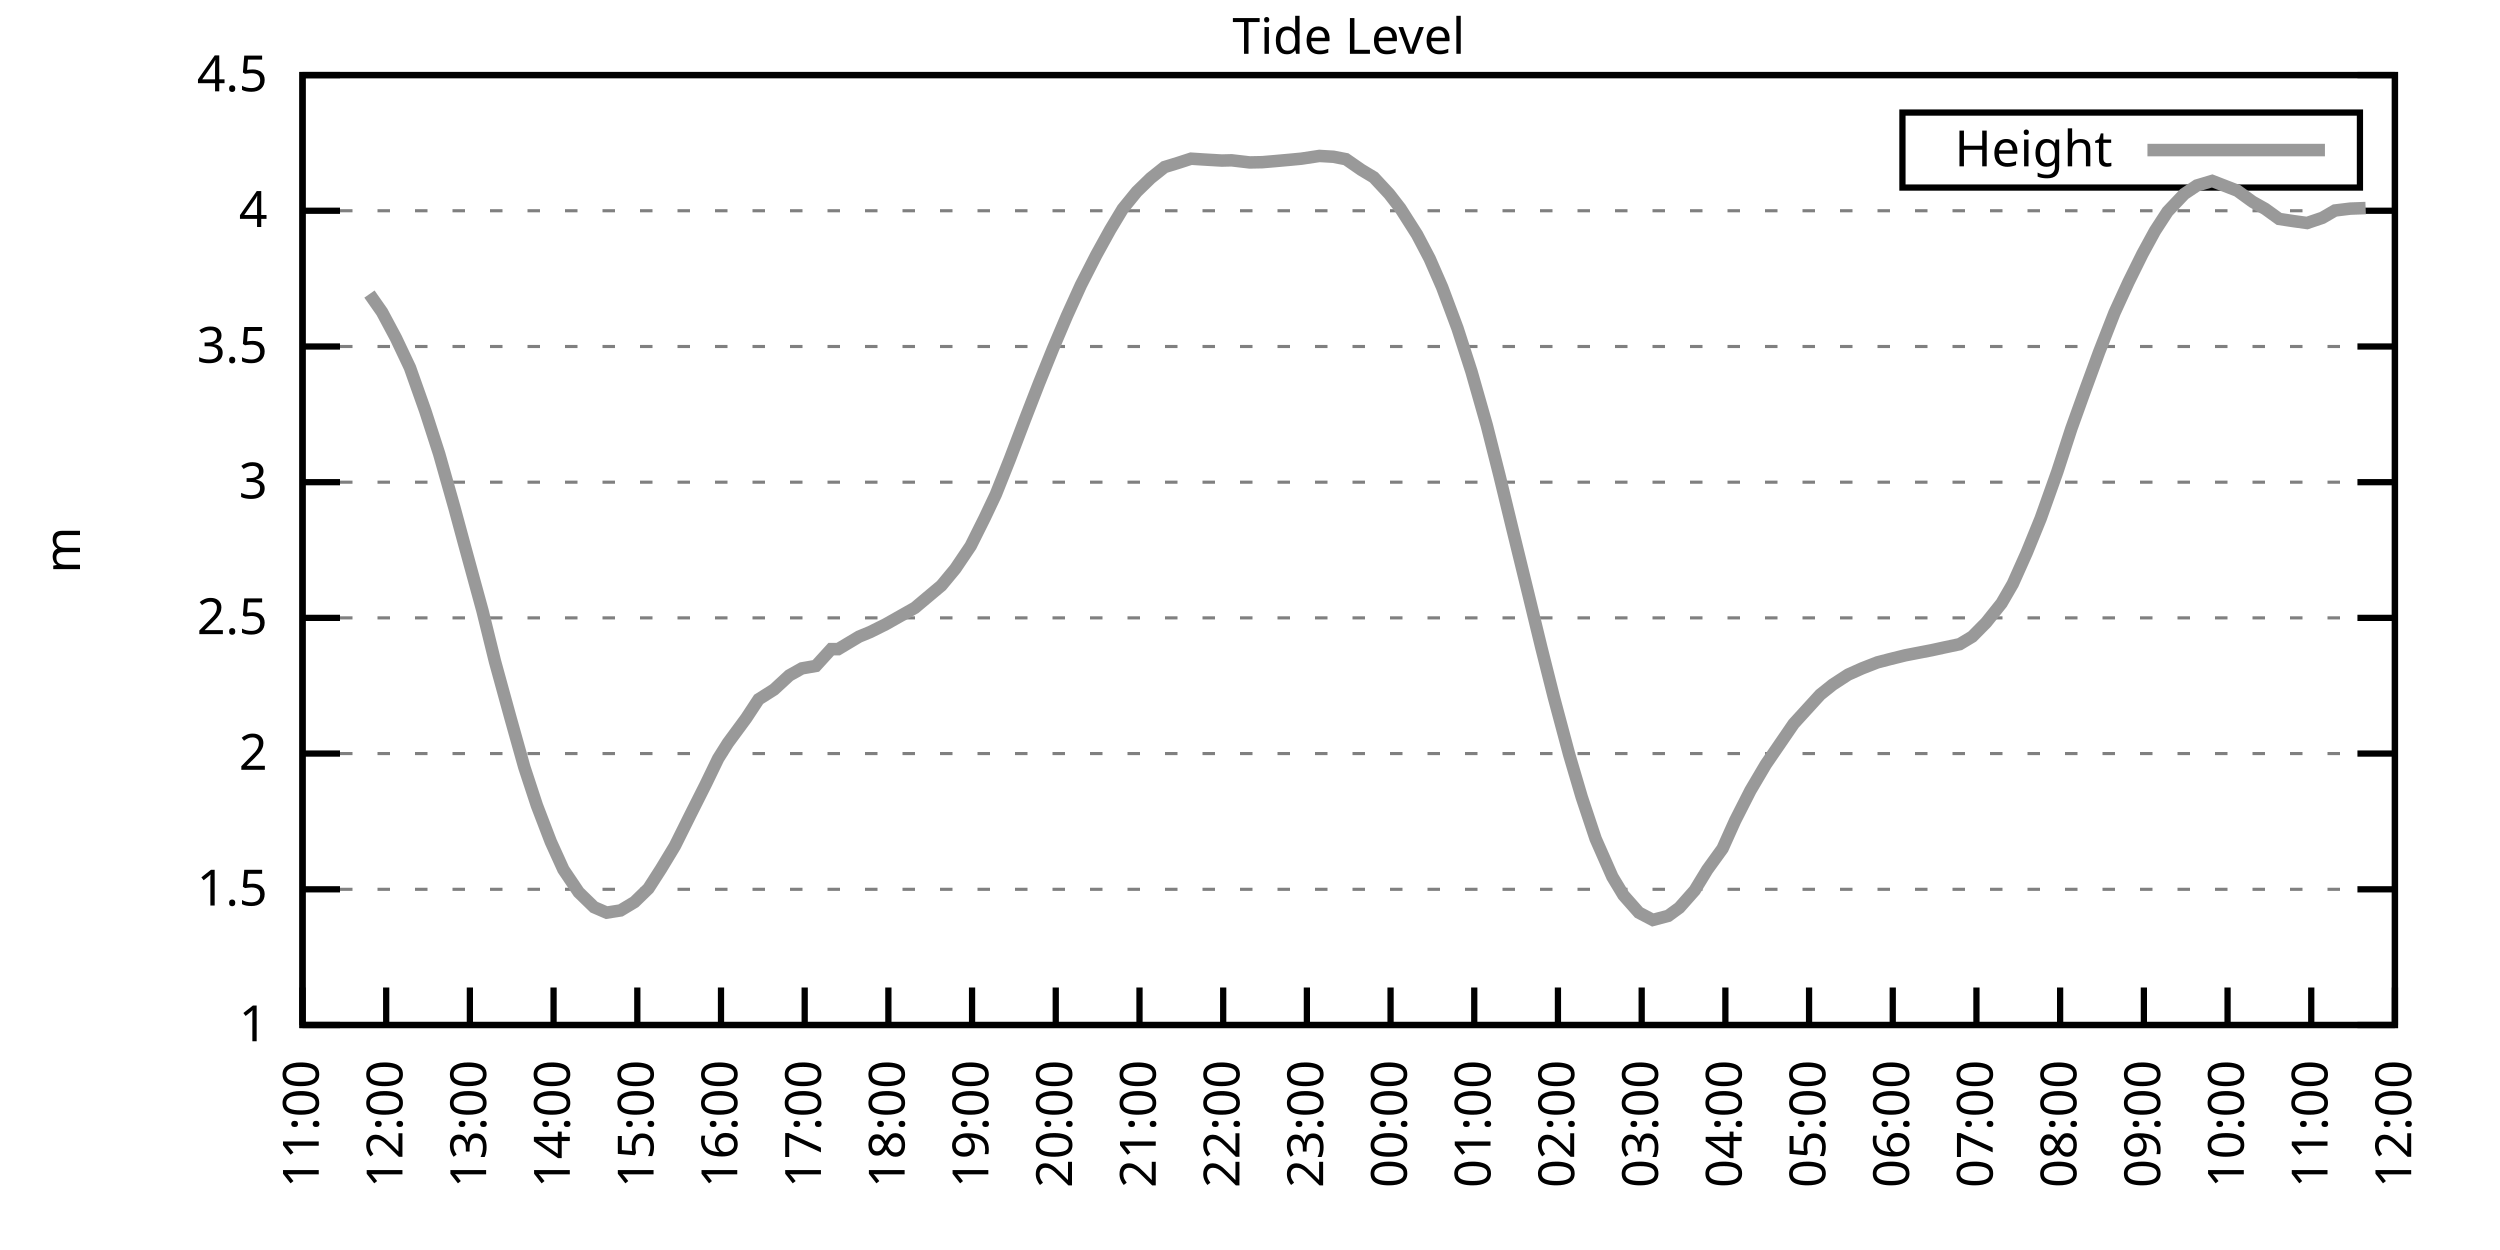
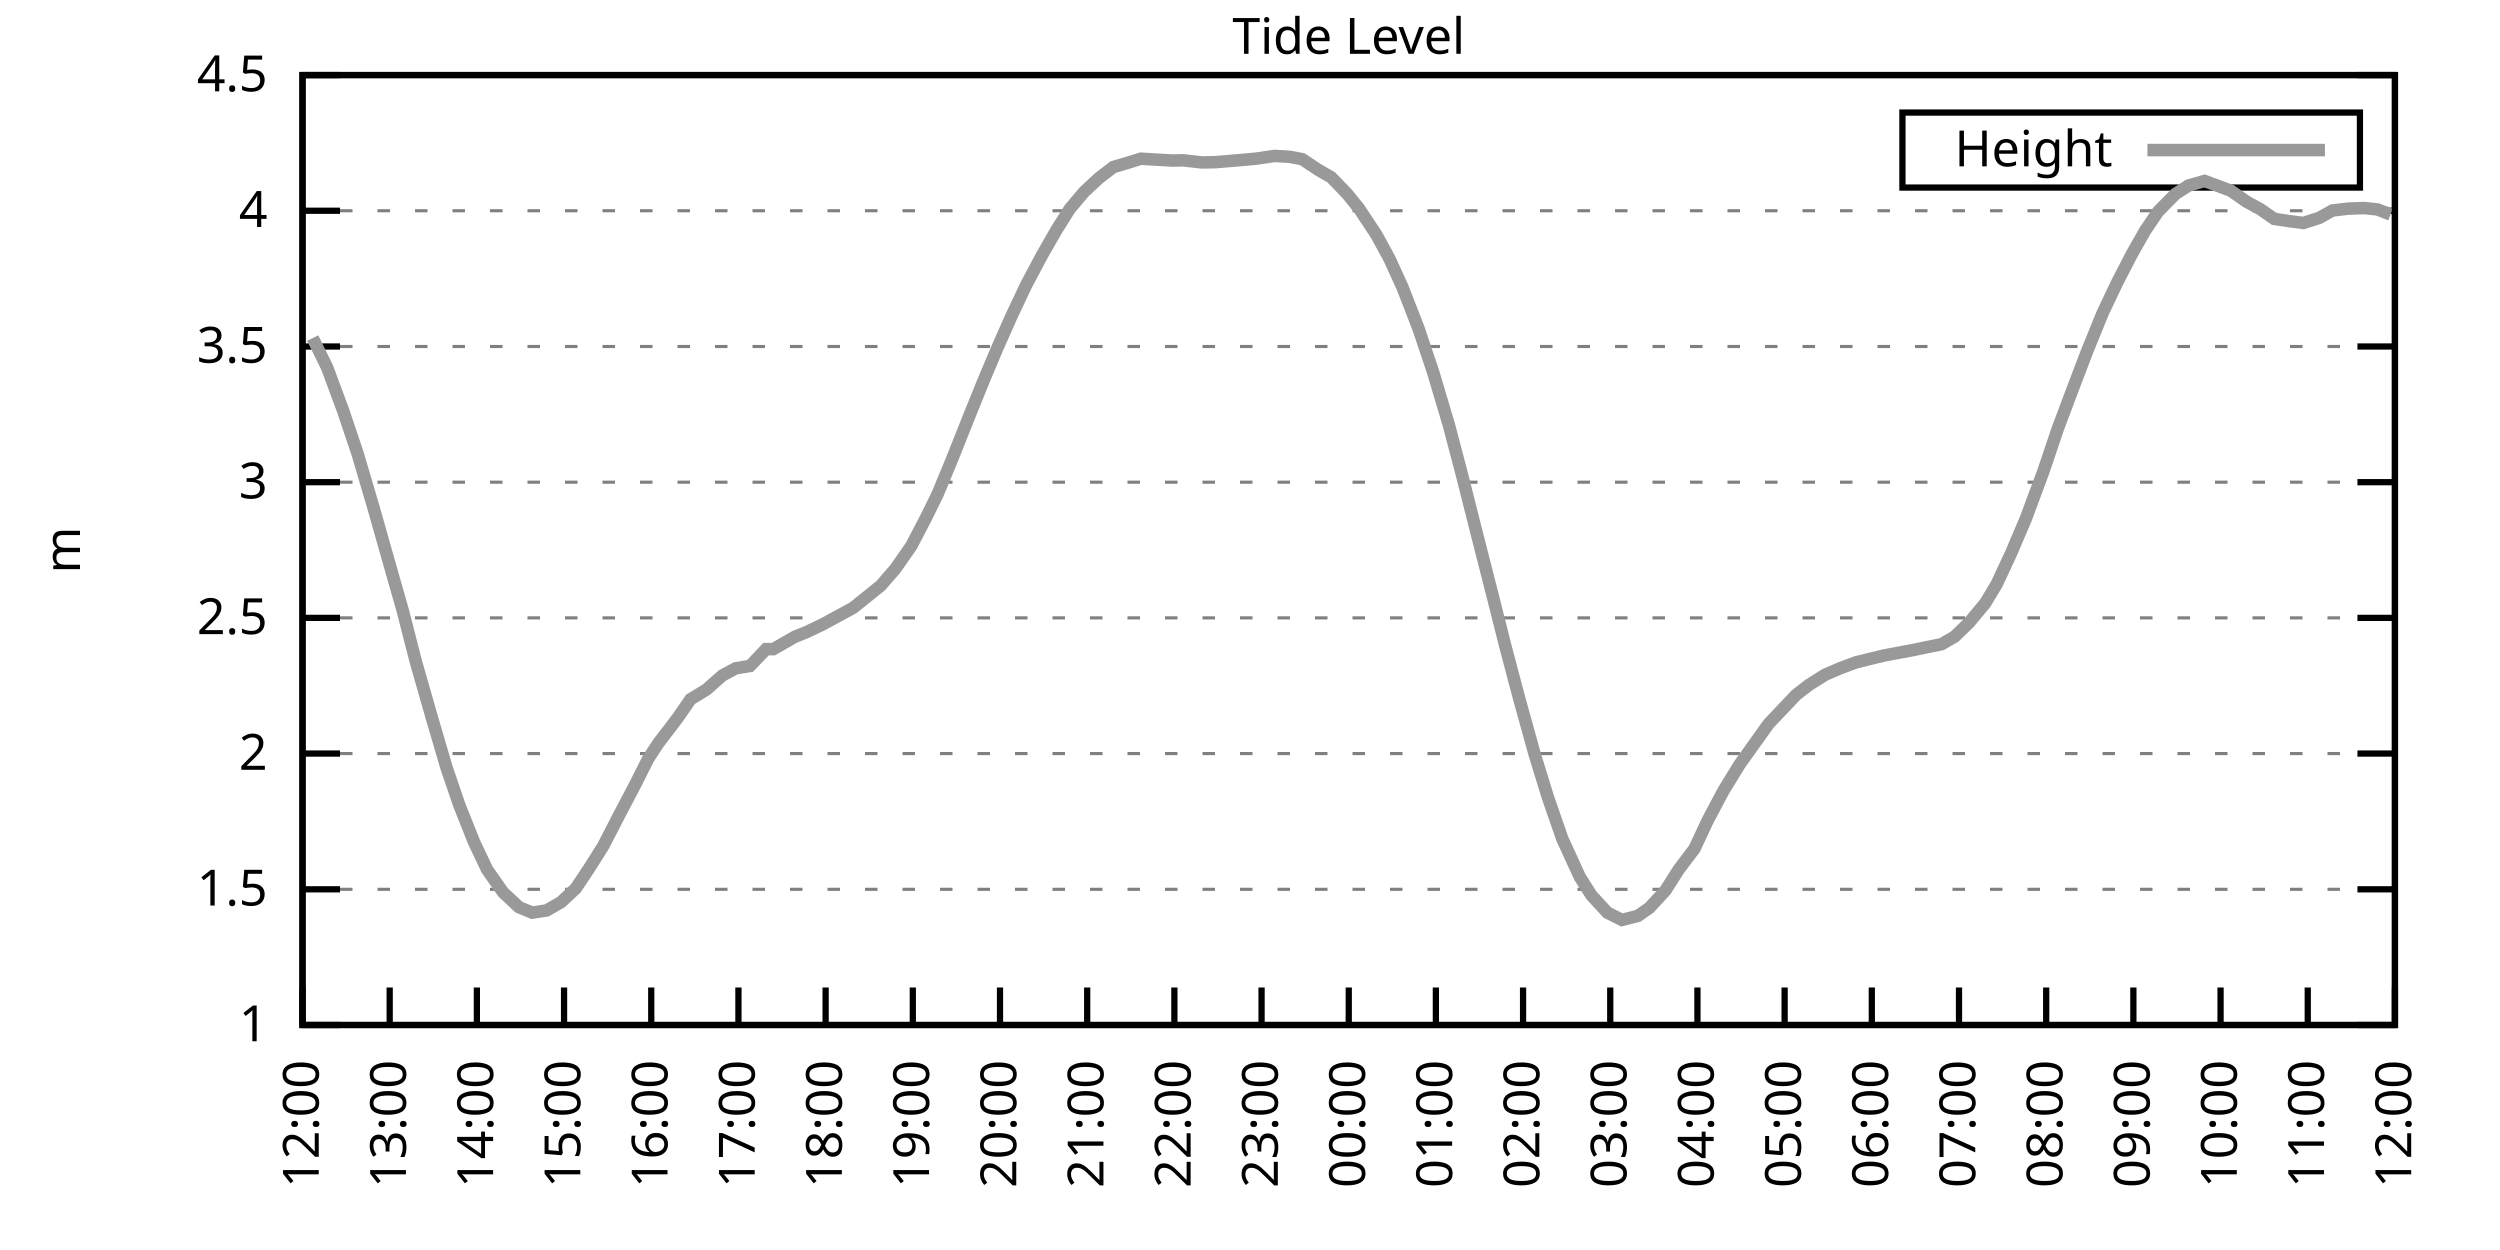
<svg xmlns="http://www.w3.org/2000/svg" xmlns:xlink="http://www.w3.org/1999/xlink" width="400" height="200" viewBox="0 0 400 200">
  <g id="gnuplot_canvas">
    <rect x="0" y="0" width="400" height="200" fill="none" />
    <defs>
      <circle id="gpDot" r="0.5" stroke-width="0.5" stroke="currentColor" />
      <path id="gpPt0" stroke-width="0.333" stroke="currentColor" d="M-1,0 h2 M0,-1 v2" />
      <path id="gpPt1" stroke-width="0.333" stroke="currentColor" d="M-1,-1 L1,1 M1,-1 L-1,1" />
      <path id="gpPt2" stroke-width="0.333" stroke="currentColor" d="M-1,0 L1,0 M0,-1 L0,1 M-1,-1 L1,1 M-1,1 L1,-1" />
      <rect id="gpPt3" stroke-width="0.333" stroke="currentColor" x="-1" y="-1" width="2" height="2" />
      <rect id="gpPt4" stroke-width="0.333" stroke="currentColor" fill="currentColor" x="-1" y="-1" width="2" height="2" />
      <circle id="gpPt5" stroke-width="0.333" stroke="currentColor" cx="0" cy="0" r="1" />
      <use xlink:href="#gpPt5" id="gpPt6" fill="currentColor" stroke="none" />
      <path id="gpPt7" stroke-width="0.333" stroke="currentColor" d="M0,-1.33 L-1.33,0.67 L1.33,0.67 z" />
      <use xlink:href="#gpPt7" id="gpPt8" fill="currentColor" stroke="none" />
      <use xlink:href="#gpPt7" id="gpPt9" stroke="currentColor" transform="rotate(180)" />
      <use xlink:href="#gpPt9" id="gpPt10" fill="currentColor" stroke="none" />
      <use xlink:href="#gpPt3" id="gpPt11" stroke="currentColor" transform="rotate(45)" />
      <use xlink:href="#gpPt11" id="gpPt12" fill="currentColor" stroke="none" />
      <path id="gpPt13" stroke-width="0.333" stroke="currentColor" d="M0,1.330 L1.265,0.411 L0.782,-1.067 L-0.782,-1.076 L-1.265,0.411 z" />
      <use xlink:href="#gpPt13" id="gpPt14" fill="currentColor" stroke="none" />
      <filter id="textbox" filterUnits="objectBoundingBox" x="0" y="0" height="1" width="1">
        <feFlood flood-color="white" flood-opacity="1" result="bgnd" />
        <feComposite in="SourceGraphic" in2="bgnd" operator="atop" />
      </filter>
      <filter id="greybox" filterUnits="objectBoundingBox" x="0" y="0" height="1" width="1">
        <feFlood flood-color="lightgrey" flood-opacity="1" result="grey" />
        <feComposite in="SourceGraphic" in2="grey" operator="atop" />
      </filter>
    </defs>
    <g fill="none" color="white" stroke="currentColor" stroke-width="1.00" stroke-linecap="butt" stroke-linejoin="miter">
</g>
    <g fill="none" color="black" stroke="currentColor" stroke-width="1.00" stroke-linecap="butt" stroke-linejoin="miter">
      <g stroke="none" shape-rendering="crispEdges">
        <polygon fill="rgb(255, 255, 255)" points="48.40,164.00 383.18,164.00 383.18,12.02 48.40,12.02 " />
      </g>
    </g>
    <g fill="none" color="black" stroke="currentColor" stroke-width="1.00" stroke-linecap="butt" stroke-linejoin="miter">
</g>
    <g fill="none" color="black" stroke="black" stroke-width="0.50" stroke-linecap="butt" stroke-linejoin="miter">
</g>
    <g fill="none" color="gray" stroke="currentColor" stroke-width="0.50" stroke-linecap="butt" stroke-linejoin="miter">
      <path stroke="gray" stroke-dasharray="2,4" class="gridline" d="M48.40,164.00 L383.19,164.00  " />
    </g>
    <g fill="none" color="gray" stroke="gray" stroke-width="1.00" stroke-linecap="butt" stroke-linejoin="miter">
</g>
    <g fill="none" color="black" stroke="currentColor" stroke-width="1.00" stroke-linecap="butt" stroke-linejoin="miter">
      <path stroke="black" d="M48.40,164.00 L54.40,164.00 M383.19,164.00 L377.19,164.00  " />
      <g transform="translate(42.80,166.60)" stroke="none" fill="black" font-family="Sans" font-size="8.00" text-anchor="end">
        <text>
          <tspan font-family="Sans"> 1</tspan>
        </text>
      </g>
    </g>
    <g fill="none" color="black" stroke="currentColor" stroke-width="1.00" stroke-linecap="butt" stroke-linejoin="miter">
</g>
    <g fill="none" color="black" stroke="black" stroke-width="0.50" stroke-linecap="butt" stroke-linejoin="miter">
</g>
    <g fill="none" color="gray" stroke="currentColor" stroke-width="0.50" stroke-linecap="butt" stroke-linejoin="miter">
      <path stroke="gray" stroke-dasharray="2,4" class="gridline" d="M48.40,142.29 L383.19,142.29  " />
    </g>
    <g fill="none" color="gray" stroke="gray" stroke-width="1.00" stroke-linecap="butt" stroke-linejoin="miter">
</g>
    <g fill="none" color="black" stroke="currentColor" stroke-width="1.00" stroke-linecap="butt" stroke-linejoin="miter">
      <path stroke="black" d="M48.40,142.29 L54.40,142.29 M383.19,142.29 L377.19,142.29  " />
      <g transform="translate(42.80,144.89)" stroke="none" fill="black" font-family="Sans" font-size="8.00" text-anchor="end">
        <text>
          <tspan font-family="Sans"> 1.5</tspan>
        </text>
      </g>
    </g>
    <g fill="none" color="black" stroke="currentColor" stroke-width="1.00" stroke-linecap="butt" stroke-linejoin="miter">
</g>
    <g fill="none" color="black" stroke="black" stroke-width="0.50" stroke-linecap="butt" stroke-linejoin="miter">
</g>
    <g fill="none" color="gray" stroke="currentColor" stroke-width="0.50" stroke-linecap="butt" stroke-linejoin="miter">
      <path stroke="gray" stroke-dasharray="2,4" class="gridline" d="M48.40,120.57 L383.19,120.57  " />
    </g>
    <g fill="none" color="gray" stroke="gray" stroke-width="1.00" stroke-linecap="butt" stroke-linejoin="miter">
</g>
    <g fill="none" color="black" stroke="currentColor" stroke-width="1.00" stroke-linecap="butt" stroke-linejoin="miter">
      <path stroke="black" d="M48.40,120.57 L54.40,120.57 M383.19,120.57 L377.19,120.57  " />
      <g transform="translate(42.80,123.17)" stroke="none" fill="black" font-family="Sans" font-size="8.00" text-anchor="end">
        <text>
          <tspan font-family="Sans"> 2</tspan>
        </text>
      </g>
    </g>
    <g fill="none" color="black" stroke="currentColor" stroke-width="1.00" stroke-linecap="butt" stroke-linejoin="miter">
</g>
    <g fill="none" color="black" stroke="black" stroke-width="0.50" stroke-linecap="butt" stroke-linejoin="miter">
</g>
    <g fill="none" color="gray" stroke="currentColor" stroke-width="0.50" stroke-linecap="butt" stroke-linejoin="miter">
      <path stroke="gray" stroke-dasharray="2,4" class="gridline" d="M48.40,98.86 L383.19,98.86  " />
    </g>
    <g fill="none" color="gray" stroke="gray" stroke-width="1.00" stroke-linecap="butt" stroke-linejoin="miter">
</g>
    <g fill="none" color="black" stroke="currentColor" stroke-width="1.00" stroke-linecap="butt" stroke-linejoin="miter">
      <path stroke="black" d="M48.40,98.86 L54.40,98.86 M383.19,98.86 L377.19,98.86  " />
      <g transform="translate(42.80,101.46)" stroke="none" fill="black" font-family="Sans" font-size="8.00" text-anchor="end">
        <text>
          <tspan font-family="Sans"> 2.5</tspan>
        </text>
      </g>
    </g>
    <g fill="none" color="black" stroke="currentColor" stroke-width="1.00" stroke-linecap="butt" stroke-linejoin="miter">
</g>
    <g fill="none" color="black" stroke="black" stroke-width="0.50" stroke-linecap="butt" stroke-linejoin="miter">
</g>
    <g fill="none" color="gray" stroke="currentColor" stroke-width="0.50" stroke-linecap="butt" stroke-linejoin="miter">
      <path stroke="gray" stroke-dasharray="2,4" class="gridline" d="M48.40,77.15 L383.19,77.15  " />
    </g>
    <g fill="none" color="gray" stroke="gray" stroke-width="1.00" stroke-linecap="butt" stroke-linejoin="miter">
</g>
    <g fill="none" color="black" stroke="currentColor" stroke-width="1.00" stroke-linecap="butt" stroke-linejoin="miter">
      <path stroke="black" d="M48.40,77.15 L54.40,77.15 M383.19,77.15 L377.19,77.15  " />
      <g transform="translate(42.80,79.75)" stroke="none" fill="black" font-family="Sans" font-size="8.00" text-anchor="end">
        <text>
          <tspan font-family="Sans"> 3</tspan>
        </text>
      </g>
    </g>
    <g fill="none" color="black" stroke="currentColor" stroke-width="1.00" stroke-linecap="butt" stroke-linejoin="miter">
</g>
    <g fill="none" color="black" stroke="black" stroke-width="0.50" stroke-linecap="butt" stroke-linejoin="miter">
</g>
    <g fill="none" color="gray" stroke="currentColor" stroke-width="0.50" stroke-linecap="butt" stroke-linejoin="miter">
      <path stroke="gray" stroke-dasharray="2,4" class="gridline" d="M48.40,55.44 L383.19,55.44  " />
    </g>
    <g fill="none" color="gray" stroke="gray" stroke-width="1.00" stroke-linecap="butt" stroke-linejoin="miter">
</g>
    <g fill="none" color="black" stroke="currentColor" stroke-width="1.00" stroke-linecap="butt" stroke-linejoin="miter">
      <path stroke="black" d="M48.40,55.44 L54.40,55.44 M383.19,55.44 L377.19,55.44  " />
      <g transform="translate(42.80,58.04)" stroke="none" fill="black" font-family="Sans" font-size="8.00" text-anchor="end">
        <text>
          <tspan font-family="Sans"> 3.5</tspan>
        </text>
      </g>
    </g>
    <g fill="none" color="black" stroke="currentColor" stroke-width="1.00" stroke-linecap="butt" stroke-linejoin="miter">
</g>
    <g fill="none" color="black" stroke="black" stroke-width="0.50" stroke-linecap="butt" stroke-linejoin="miter">
</g>
    <g fill="none" color="gray" stroke="currentColor" stroke-width="0.50" stroke-linecap="butt" stroke-linejoin="miter">
      <path stroke="gray" stroke-dasharray="2,4" class="gridline" d="M48.40,33.72 L383.19,33.72  " />
    </g>
    <g fill="none" color="gray" stroke="gray" stroke-width="1.00" stroke-linecap="butt" stroke-linejoin="miter">
</g>
    <g fill="none" color="black" stroke="currentColor" stroke-width="1.00" stroke-linecap="butt" stroke-linejoin="miter">
      <path stroke="black" d="M48.40,33.72 L54.40,33.72 M383.19,33.72 L377.19,33.72  " />
      <g transform="translate(42.80,36.32)" stroke="none" fill="black" font-family="Sans" font-size="8.00" text-anchor="end">
        <text>
          <tspan font-family="Sans"> 4</tspan>
        </text>
      </g>
    </g>
    <g fill="none" color="black" stroke="currentColor" stroke-width="1.00" stroke-linecap="butt" stroke-linejoin="miter">
</g>
    <g fill="none" color="black" stroke="black" stroke-width="0.50" stroke-linecap="butt" stroke-linejoin="miter">
</g>
    <g fill="none" color="gray" stroke="currentColor" stroke-width="0.50" stroke-linecap="butt" stroke-linejoin="miter">
      <path stroke="gray" stroke-dasharray="2,4" class="gridline" d="M48.40,12.01 L383.19,12.01  " />
    </g>
    <g fill="none" color="gray" stroke="gray" stroke-width="1.00" stroke-linecap="butt" stroke-linejoin="miter">
</g>
    <g fill="none" color="black" stroke="currentColor" stroke-width="1.00" stroke-linecap="butt" stroke-linejoin="miter">
      <path stroke="black" d="M48.40,12.01 L54.40,12.01 M383.19,12.01 L377.19,12.01  " />
      <g transform="translate(42.80,14.61)" stroke="none" fill="black" font-family="Sans" font-size="8.00" text-anchor="end">
        <text>
          <tspan font-family="Sans"> 4.5</tspan>
        </text>
      </g>
    </g>
    <g fill="none" color="black" stroke="currentColor" stroke-width="1.00" stroke-linecap="butt" stroke-linejoin="miter">
      <path stroke="black" d="M48.40,164.00 L48.40,158.00  " />
      <g transform="translate(51.00,169.60) rotate(270.00)" stroke="none" fill="black" font-family="Sans" font-size="8.00" text-anchor="end">
        <text>
-           <tspan font-family="Sans">11:00</tspan>
-         </text>
-       </g>
-     </g>
-     <g fill="none" color="black" stroke="currentColor" stroke-width="1.00" stroke-linecap="butt" stroke-linejoin="miter">
-       <path stroke="black" d="M61.79,164.00 L61.79,158.00  " />
-       <g transform="translate(64.39,169.60) rotate(270.00)" stroke="none" fill="black" font-family="Sans" font-size="8.00" text-anchor="end">
-         <text>
          <tspan font-family="Sans">12:00</tspan>
        </text>
      </g>
    </g>
    <g fill="none" color="black" stroke="currentColor" stroke-width="1.00" stroke-linecap="butt" stroke-linejoin="miter">
-       <path stroke="black" d="M75.18,164.00 L75.18,158.00  " />
-       <g transform="translate(77.78,169.60) rotate(270.00)" stroke="none" fill="black" font-family="Sans" font-size="8.00" text-anchor="end">
+       <path stroke="black" d="M62.35,164.00 L62.35,158.00  " />
+       <g transform="translate(64.95,169.60) rotate(270.00)" stroke="none" fill="black" font-family="Sans" font-size="8.00" text-anchor="end">
        <text>
          <tspan font-family="Sans">13:00</tspan>
        </text>
      </g>
    </g>
    <g fill="none" color="black" stroke="currentColor" stroke-width="1.00" stroke-linecap="butt" stroke-linejoin="miter">
-       <path stroke="black" d="M88.57,164.00 L88.57,158.00  " />
-       <g transform="translate(91.17,169.60) rotate(270.00)" stroke="none" fill="black" font-family="Sans" font-size="8.00" text-anchor="end">
+       <path stroke="black" d="M76.30,164.00 L76.30,158.00  " />
+       <g transform="translate(78.90,169.60) rotate(270.00)" stroke="none" fill="black" font-family="Sans" font-size="8.00" text-anchor="end">
        <text>
          <tspan font-family="Sans">14:00</tspan>
        </text>
      </g>
    </g>
    <g fill="none" color="black" stroke="currentColor" stroke-width="1.00" stroke-linecap="butt" stroke-linejoin="miter">
-       <path stroke="black" d="M101.97,164.00 L101.97,158.00  " />
-       <g transform="translate(104.57,169.60) rotate(270.00)" stroke="none" fill="black" font-family="Sans" font-size="8.00" text-anchor="end">
+       <path stroke="black" d="M90.25,164.00 L90.25,158.00  " />
+       <g transform="translate(92.85,169.60) rotate(270.00)" stroke="none" fill="black" font-family="Sans" font-size="8.00" text-anchor="end">
        <text>
          <tspan font-family="Sans">15:00</tspan>
        </text>
      </g>
    </g>
    <g fill="none" color="black" stroke="currentColor" stroke-width="1.00" stroke-linecap="butt" stroke-linejoin="miter">
-       <path stroke="black" d="M115.36,164.00 L115.36,158.00  " />
-       <g transform="translate(117.96,169.60) rotate(270.00)" stroke="none" fill="black" font-family="Sans" font-size="8.00" text-anchor="end">
+       <path stroke="black" d="M104.20,164.00 L104.20,158.00  " />
+       <g transform="translate(106.80,169.60) rotate(270.00)" stroke="none" fill="black" font-family="Sans" font-size="8.00" text-anchor="end">
        <text>
          <tspan font-family="Sans">16:00</tspan>
        </text>
      </g>
    </g>
    <g fill="none" color="black" stroke="currentColor" stroke-width="1.00" stroke-linecap="butt" stroke-linejoin="miter">
-       <path stroke="black" d="M128.75,164.00 L128.75,158.00  " />
-       <g transform="translate(131.35,169.60) rotate(270.00)" stroke="none" fill="black" font-family="Sans" font-size="8.00" text-anchor="end">
+       <path stroke="black" d="M118.15,164.00 L118.15,158.00  " />
+       <g transform="translate(120.75,169.60) rotate(270.00)" stroke="none" fill="black" font-family="Sans" font-size="8.00" text-anchor="end">
        <text>
          <tspan font-family="Sans">17:00</tspan>
        </text>
      </g>
    </g>
    <g fill="none" color="black" stroke="currentColor" stroke-width="1.00" stroke-linecap="butt" stroke-linejoin="miter">
-       <path stroke="black" d="M142.14,164.00 L142.14,158.00  " />
-       <g transform="translate(144.74,169.60) rotate(270.00)" stroke="none" fill="black" font-family="Sans" font-size="8.00" text-anchor="end">
+       <path stroke="black" d="M132.10,164.00 L132.10,158.00  " />
+       <g transform="translate(134.70,169.60) rotate(270.00)" stroke="none" fill="black" font-family="Sans" font-size="8.00" text-anchor="end">
        <text>
          <tspan font-family="Sans">18:00</tspan>
        </text>
      </g>
    </g>
    <g fill="none" color="black" stroke="currentColor" stroke-width="1.00" stroke-linecap="butt" stroke-linejoin="miter">
-       <path stroke="black" d="M155.53,164.00 L155.53,158.00  " />
-       <g transform="translate(158.13,169.60) rotate(270.00)" stroke="none" fill="black" font-family="Sans" font-size="8.00" text-anchor="end">
+       <path stroke="black" d="M146.05,164.00 L146.05,158.00  " />
+       <g transform="translate(148.65,169.60) rotate(270.00)" stroke="none" fill="black" font-family="Sans" font-size="8.00" text-anchor="end">
        <text>
          <tspan font-family="Sans">19:00</tspan>
        </text>
      </g>
    </g>
    <g fill="none" color="black" stroke="currentColor" stroke-width="1.00" stroke-linecap="butt" stroke-linejoin="miter">
-       <path stroke="black" d="M168.92,164.00 L168.92,158.00  " />
-       <g transform="translate(171.52,169.60) rotate(270.00)" stroke="none" fill="black" font-family="Sans" font-size="8.00" text-anchor="end">
+       <path stroke="black" d="M160.00,164.00 L160.00,158.00  " />
+       <g transform="translate(162.60,169.60) rotate(270.00)" stroke="none" fill="black" font-family="Sans" font-size="8.00" text-anchor="end">
        <text>
          <tspan font-family="Sans">20:00</tspan>
        </text>
      </g>
    </g>
    <g fill="none" color="black" stroke="currentColor" stroke-width="1.00" stroke-linecap="butt" stroke-linejoin="miter">
-       <path stroke="black" d="M182.32,164.00 L182.32,158.00  " />
-       <g transform="translate(184.92,169.60) rotate(270.00)" stroke="none" fill="black" font-family="Sans" font-size="8.00" text-anchor="end">
+       <path stroke="black" d="M173.95,164.00 L173.95,158.00  " />
+       <g transform="translate(176.55,169.60) rotate(270.00)" stroke="none" fill="black" font-family="Sans" font-size="8.00" text-anchor="end">
        <text>
          <tspan font-family="Sans">21:00</tspan>
        </text>
      </g>
    </g>
    <g fill="none" color="black" stroke="currentColor" stroke-width="1.00" stroke-linecap="butt" stroke-linejoin="miter">
-       <path stroke="black" d="M195.71,164.00 L195.71,158.00  " />
-       <g transform="translate(198.31,169.60) rotate(270.00)" stroke="none" fill="black" font-family="Sans" font-size="8.00" text-anchor="end">
+       <path stroke="black" d="M187.90,164.00 L187.90,158.00  " />
+       <g transform="translate(190.50,169.60) rotate(270.00)" stroke="none" fill="black" font-family="Sans" font-size="8.00" text-anchor="end">
        <text>
          <tspan font-family="Sans">22:00</tspan>
        </text>
      </g>
    </g>
    <g fill="none" color="black" stroke="currentColor" stroke-width="1.00" stroke-linecap="butt" stroke-linejoin="miter">
-       <path stroke="black" d="M209.10,164.00 L209.10,158.00  " />
-       <g transform="translate(211.70,169.60) rotate(270.00)" stroke="none" fill="black" font-family="Sans" font-size="8.00" text-anchor="end">
+       <path stroke="black" d="M201.85,164.00 L201.85,158.00  " />
+       <g transform="translate(204.45,169.60) rotate(270.00)" stroke="none" fill="black" font-family="Sans" font-size="8.00" text-anchor="end">
        <text>
          <tspan font-family="Sans">23:00</tspan>
        </text>
      </g>
    </g>
    <g fill="none" color="black" stroke="currentColor" stroke-width="1.00" stroke-linecap="butt" stroke-linejoin="miter">
-       <path stroke="black" d="M222.49,164.00 L222.49,158.00  " />
-       <g transform="translate(225.09,169.60) rotate(270.00)" stroke="none" fill="black" font-family="Sans" font-size="8.00" text-anchor="end">
+       <path stroke="black" d="M215.80,164.00 L215.80,158.00  " />
+       <g transform="translate(218.40,169.60) rotate(270.00)" stroke="none" fill="black" font-family="Sans" font-size="8.00" text-anchor="end">
        <text>
          <tspan font-family="Sans">00:00</tspan>
        </text>
      </g>
    </g>
    <g fill="none" color="black" stroke="currentColor" stroke-width="1.00" stroke-linecap="butt" stroke-linejoin="miter">
-       <path stroke="black" d="M235.88,164.00 L235.88,158.00  " />
-       <g transform="translate(238.48,169.60) rotate(270.00)" stroke="none" fill="black" font-family="Sans" font-size="8.00" text-anchor="end">
+       <path stroke="black" d="M229.74,164.00 L229.74,158.00  " />
+       <g transform="translate(232.34,169.60) rotate(270.00)" stroke="none" fill="black" font-family="Sans" font-size="8.00" text-anchor="end">
        <text>
          <tspan font-family="Sans">01:00</tspan>
        </text>
      </g>
    </g>
    <g fill="none" color="black" stroke="currentColor" stroke-width="1.00" stroke-linecap="butt" stroke-linejoin="miter">
-       <path stroke="black" d="M249.27,164.00 L249.27,158.00  " />
-       <g transform="translate(251.87,169.60) rotate(270.00)" stroke="none" fill="black" font-family="Sans" font-size="8.00" text-anchor="end">
+       <path stroke="black" d="M243.69,164.00 L243.69,158.00  " />
+       <g transform="translate(246.29,169.60) rotate(270.00)" stroke="none" fill="black" font-family="Sans" font-size="8.00" text-anchor="end">
        <text>
          <tspan font-family="Sans">02:00</tspan>
        </text>
      </g>
    </g>
    <g fill="none" color="black" stroke="currentColor" stroke-width="1.00" stroke-linecap="butt" stroke-linejoin="miter">
-       <path stroke="black" d="M262.67,164.00 L262.67,158.00  " />
-       <g transform="translate(265.27,169.60) rotate(270.00)" stroke="none" fill="black" font-family="Sans" font-size="8.00" text-anchor="end">
+       <path stroke="black" d="M257.64,164.00 L257.64,158.00  " />
+       <g transform="translate(260.24,169.60) rotate(270.00)" stroke="none" fill="black" font-family="Sans" font-size="8.00" text-anchor="end">
        <text>
          <tspan font-family="Sans">03:00</tspan>
        </text>
      </g>
    </g>
    <g fill="none" color="black" stroke="currentColor" stroke-width="1.00" stroke-linecap="butt" stroke-linejoin="miter">
-       <path stroke="black" d="M276.06,164.00 L276.06,158.00  " />
-       <g transform="translate(278.66,169.60) rotate(270.00)" stroke="none" fill="black" font-family="Sans" font-size="8.00" text-anchor="end">
+       <path stroke="black" d="M271.59,164.00 L271.59,158.00  " />
+       <g transform="translate(274.19,169.60) rotate(270.00)" stroke="none" fill="black" font-family="Sans" font-size="8.00" text-anchor="end">
        <text>
          <tspan font-family="Sans">04:00</tspan>
        </text>
      </g>
    </g>
    <g fill="none" color="black" stroke="currentColor" stroke-width="1.00" stroke-linecap="butt" stroke-linejoin="miter">
-       <path stroke="black" d="M289.45,164.00 L289.45,158.00  " />
-       <g transform="translate(292.05,169.60) rotate(270.00)" stroke="none" fill="black" font-family="Sans" font-size="8.00" text-anchor="end">
+       <path stroke="black" d="M285.54,164.00 L285.54,158.00  " />
+       <g transform="translate(288.14,169.60) rotate(270.00)" stroke="none" fill="black" font-family="Sans" font-size="8.00" text-anchor="end">
        <text>
          <tspan font-family="Sans">05:00</tspan>
        </text>
      </g>
    </g>
    <g fill="none" color="black" stroke="currentColor" stroke-width="1.00" stroke-linecap="butt" stroke-linejoin="miter">
-       <path stroke="black" d="M302.84,164.00 L302.84,158.00  " />
-       <g transform="translate(305.44,169.60) rotate(270.00)" stroke="none" fill="black" font-family="Sans" font-size="8.00" text-anchor="end">
+       <path stroke="black" d="M299.49,164.00 L299.49,158.00  " />
+       <g transform="translate(302.09,169.60) rotate(270.00)" stroke="none" fill="black" font-family="Sans" font-size="8.00" text-anchor="end">
        <text>
          <tspan font-family="Sans">06:00</tspan>
        </text>
      </g>
    </g>
    <g fill="none" color="black" stroke="currentColor" stroke-width="1.00" stroke-linecap="butt" stroke-linejoin="miter">
-       <path stroke="black" d="M316.23,164.00 L316.23,158.00  " />
-       <g transform="translate(318.83,169.60) rotate(270.00)" stroke="none" fill="black" font-family="Sans" font-size="8.00" text-anchor="end">
+       <path stroke="black" d="M313.44,164.00 L313.44,158.00  " />
+       <g transform="translate(316.04,169.60) rotate(270.00)" stroke="none" fill="black" font-family="Sans" font-size="8.00" text-anchor="end">
        <text>
          <tspan font-family="Sans">07:00</tspan>
        </text>
      </g>
    </g>
    <g fill="none" color="black" stroke="currentColor" stroke-width="1.00" stroke-linecap="butt" stroke-linejoin="miter">
-       <path stroke="black" d="M329.62,164.00 L329.62,158.00  " />
-       <g transform="translate(332.22,169.60) rotate(270.00)" stroke="none" fill="black" font-family="Sans" font-size="8.00" text-anchor="end">
+       <path stroke="black" d="M327.39,164.00 L327.39,158.00  " />
+       <g transform="translate(329.99,169.60) rotate(270.00)" stroke="none" fill="black" font-family="Sans" font-size="8.00" text-anchor="end">
        <text>
          <tspan font-family="Sans">08:00</tspan>
        </text>
      </g>
    </g>
    <g fill="none" color="black" stroke="currentColor" stroke-width="1.00" stroke-linecap="butt" stroke-linejoin="miter">
-       <path stroke="black" d="M343.02,164.00 L343.02,158.00  " />
-       <g transform="translate(345.62,169.60) rotate(270.00)" stroke="none" fill="black" font-family="Sans" font-size="8.00" text-anchor="end">
+       <path stroke="black" d="M341.34,164.00 L341.34,158.00  " />
+       <g transform="translate(343.94,169.60) rotate(270.00)" stroke="none" fill="black" font-family="Sans" font-size="8.00" text-anchor="end">
        <text>
          <tspan font-family="Sans">09:00</tspan>
        </text>
      </g>
    </g>
    <g fill="none" color="black" stroke="currentColor" stroke-width="1.00" stroke-linecap="butt" stroke-linejoin="miter">
-       <path stroke="black" d="M356.41,164.00 L356.41,158.00  " />
-       <g transform="translate(359.01,169.60) rotate(270.00)" stroke="none" fill="black" font-family="Sans" font-size="8.00" text-anchor="end">
+       <path stroke="black" d="M355.29,164.00 L355.29,158.00  " />
+       <g transform="translate(357.89,169.60) rotate(270.00)" stroke="none" fill="black" font-family="Sans" font-size="8.00" text-anchor="end">
        <text>
          <tspan font-family="Sans">10:00</tspan>
        </text>
      </g>
    </g>
    <g fill="none" color="black" stroke="currentColor" stroke-width="1.00" stroke-linecap="butt" stroke-linejoin="miter">
-       <path stroke="black" d="M369.80,164.00 L369.80,158.00  " />
-       <g transform="translate(372.40,169.60) rotate(270.00)" stroke="none" fill="black" font-family="Sans" font-size="8.00" text-anchor="end">
+       <path stroke="black" d="M369.24,164.00 L369.24,158.00  " />
+       <g transform="translate(371.84,169.60) rotate(270.00)" stroke="none" fill="black" font-family="Sans" font-size="8.00" text-anchor="end">
        <text>
          <tspan font-family="Sans">11:00</tspan>
        </text>
      </g>
    </g>
    <g fill="none" color="black" stroke="currentColor" stroke-width="1.00" stroke-linecap="butt" stroke-linejoin="miter">
      <path stroke="black" d="M383.19,164.00 L383.19,158.00  " />
      <g transform="translate(385.79,169.60) rotate(270.00)" stroke="none" fill="black" font-family="Sans" font-size="8.00" text-anchor="end">
        <text>
          <tspan font-family="Sans">12:00</tspan>
        </text>
      </g>
    </g>
    <g fill="none" color="black" stroke="currentColor" stroke-width="1.00" stroke-linecap="butt" stroke-linejoin="miter">
</g>
    <g fill="none" color="black" stroke="currentColor" stroke-width="1.00" stroke-linecap="butt" stroke-linejoin="miter">
      <path stroke="black" d="M48.40,12.01 L48.40,164.00 L383.19,164.00 L383.19,12.01 L48.40,12.01 Z  " />
    </g>
    <g fill="none" color="black" stroke="currentColor" stroke-width="1.00" stroke-linecap="butt" stroke-linejoin="miter">
</g>
    <g fill="none" color="black" stroke="currentColor" stroke-width="1.00" stroke-linecap="butt" stroke-linejoin="miter">
      <path stroke="black" d="M304.39,30.01 L304.39,18.01 L377.59,18.01 L377.59,30.01 L304.39,30.01 Z  " />
    </g>
    <g id="Tide_level_plot_1">
      <g fill="none" color="white" stroke="black" stroke-width="2.00" stroke-linecap="butt" stroke-linejoin="miter">
</g>
      <g fill="none" color="black" stroke="currentColor" stroke-width="2.00" stroke-linecap="butt" stroke-linejoin="miter">
        <g transform="translate(337.99,26.61)" stroke="none" fill="black" font-family="Sans" font-size="8.00" text-anchor="end">
          <text>
            <tspan font-family="Sans">Height</tspan>
          </text>
        </g>
      </g>
      <g fill="none" color="black" stroke="currentColor" stroke-width="2.00" stroke-linecap="butt" stroke-linejoin="miter">
-         <path stroke="rgb(153, 153, 153)" d="M343.59,24.01 L371.99,24.01 M59.11,47.05 L61.12,49.92 L63.35,54.09 L65.59,58.82 L68.04,65.73 L70.27,72.63   L72.73,81.32 L74.29,87.09 L77.19,97.69 L79.20,105.85 L81.66,114.80 L83.89,122.75 L85.90,128.87 L88.13,134.69   L90.14,139.12 L92.59,142.76 L95.05,145.15 L97.06,146.02 L99.29,145.67 L101.52,144.33 L103.75,142.16 L105.76,139.03   L107.99,135.34 L110.45,130.39 L112.90,125.52 L114.91,121.36 L116.47,118.88 L119.38,114.93 L121.38,111.89 L123.84,110.33   L126.29,108.07 L128.30,106.94 L130.54,106.55 L132.99,103.86 L134.11,103.86 L137.45,101.86 L139.24,101.12 L141.69,99.90   L144.15,98.51 L146.38,97.25 L148.39,95.56 L150.62,93.69 L152.85,91.00 L155.31,87.35 L157.54,82.88 L159.33,79.10   L161.56,73.50 L164.01,67.07 L166.25,61.30 L168.48,55.78 L170.71,50.53 L172.94,45.62 L175.40,40.80 L177.63,36.76   L179.64,33.42 L181.87,30.68 L184.10,28.51 L186.33,26.73 L188.57,26.04 L190.57,25.39 L192.58,25.52 L195.48,25.69   L197.05,25.65 L199.95,25.99 L201.96,25.95 L203.97,25.78 L206.42,25.56 L208.21,25.39 L211.11,24.95 L213.34,25.08   L215.35,25.47 L217.80,27.17 L219.81,28.38 L222.27,31.03 L224.05,33.33 L226.73,37.54 L228.74,41.37 L230.75,45.97   L233.20,52.53 L235.44,59.47 L237.89,68.07 L239.90,76.02 L241.91,84.31 L244.59,95.26 L246.60,103.55 L248.60,111.50   L251.06,120.70 L253.07,127.52 L255.30,134.21 L257.98,140.29 L259.76,143.24 L262.22,146.02 L264.45,147.19 L266.91,146.54   L268.69,145.24 L271.15,142.46 L273.16,139.16 L275.61,135.77 L277.62,131.30 L280.07,126.48 L282.53,122.31 L286.99,115.80   L291.23,111.15 L293.24,109.54 L295.70,107.94 L297.93,106.94 L300.39,105.98 L302.39,105.46 L304.85,104.85 L306.86,104.46   L309.09,104.03 L311.10,103.59 L313.55,103.07 L315.56,101.86 L317.79,99.60 L320.25,96.52 L322.04,93.43 L324.27,88.44   L326.50,82.97 L329.18,75.45 L331.41,68.59 L333.64,62.38 L335.87,56.30 L338.33,50.01 L340.56,45.14 L342.79,40.63   L344.80,36.94 L346.81,33.85 L349.49,31.03 L351.50,29.68 L353.95,28.95 L357.97,30.51 L360.42,32.29 L362.43,33.42   L364.66,35.03 L366.90,35.37 L369.13,35.68 L371.58,34.85 L373.59,33.68 L376.05,33.38 L378.50,33.29  " />
+         <path stroke="rgb(153, 153, 153)" d="M343.59,24.01 L371.99,24.01 M50.03,54.09 L52.35,58.82 L54.91,65.73 L57.23,72.63 L59.79,81.32 L61.42,87.09   L64.44,97.69 L66.53,105.85 L69.09,114.80 L71.42,122.75 L73.51,128.87 L75.83,134.69 L77.93,139.12 L80.48,142.76   L83.04,145.15 L85.13,146.02 L87.46,145.67 L89.78,144.33 L92.11,142.16 L94.20,139.03 L96.53,135.34 L99.08,130.39   L101.64,125.52 L103.73,121.36 L105.36,118.88 L108.38,114.93 L110.48,111.89 L113.03,110.33 L115.59,108.07 L117.68,106.94   L120.01,106.55 L122.57,103.86 L123.73,103.86 L127.22,101.86 L129.08,101.12 L131.63,99.90 L134.19,98.51 L136.51,97.25   L138.61,95.56 L140.93,93.69 L143.26,91.00 L145.81,87.35 L148.14,82.88 L150.00,79.10 L152.32,73.50 L154.88,67.07   L157.21,61.30 L159.53,55.78 L161.86,50.53 L164.18,45.62 L166.74,40.80 L169.06,36.76 L171.16,33.42 L173.48,30.68   L175.81,28.51 L178.13,26.73 L180.46,26.04 L182.55,25.39 L184.64,25.52 L187.66,25.69 L189.29,25.65 L192.31,25.99   L194.41,25.95 L196.50,25.78 L199.06,25.56 L200.92,25.39 L203.94,24.95 L206.26,25.08 L208.36,25.47 L210.91,27.17   L213.01,28.38 L215.56,31.03 L217.42,33.33 L220.21,37.54 L222.30,41.37 L224.40,45.97 L226.95,52.53 L229.28,59.47   L231.84,68.07 L233.93,76.02 L236.02,84.31 L238.81,95.26 L240.90,103.55 L243.00,111.50 L245.55,120.70 L247.65,127.52   L249.97,134.21 L252.76,140.29 L254.62,143.24 L257.18,146.02 L259.50,147.19 L262.06,146.54 L263.92,145.24 L266.48,142.46   L268.57,139.16 L271.13,135.77 L273.22,131.30 L275.78,126.48 L278.34,122.31 L282.99,115.80 L287.40,111.15 L289.50,109.54   L292.05,107.94 L294.38,106.94 L296.94,105.98 L299.03,105.46 L301.58,104.85 L303.68,104.46 L306.00,104.03 L308.09,103.59   L310.65,103.07 L312.74,101.86 L315.07,99.60 L317.63,96.52 L319.49,93.43 L321.81,88.44 L324.14,82.97 L326.93,75.45   L329.25,68.59 L331.58,62.38 L333.90,56.30 L336.46,50.01 L338.78,45.14 L341.11,40.63 L343.20,36.94 L345.29,33.85   L348.08,31.03 L350.18,29.68 L352.73,28.95 L356.92,30.51 L359.48,32.29 L361.57,33.42 L363.89,35.03 L366.22,35.37   L368.54,35.68 L371.10,34.85 L373.19,33.68 L375.75,33.38 L378.31,33.29 L380.40,33.51 L382.49,34.33  " />
      </g>
    </g>
    <g fill="none" color="black" stroke="currentColor" stroke-width="2.00" stroke-linecap="butt" stroke-linejoin="miter">
</g>
    <g fill="none" color="black" stroke="black" stroke-width="1.00" stroke-linecap="butt" stroke-linejoin="miter">
</g>
    <g fill="none" color="black" stroke="currentColor" stroke-width="1.00" stroke-linecap="butt" stroke-linejoin="miter">
      <path stroke="black" d="M48.40,12.01 L48.40,164.00 L383.19,164.00 L383.19,12.01 L48.40,12.01 Z  " />
      <g transform="translate(12.80,88.01) rotate(270.00)" stroke="none" fill="black" font-family="Sans" font-size="8.00" text-anchor="middle">
        <text>
          <tspan font-family="Sans">m</tspan>
        </text>
      </g>
    </g>
    <g fill="none" color="black" stroke="currentColor" stroke-width="1.00" stroke-linecap="butt" stroke-linejoin="miter">
</g>
    <g fill="none" color="black" stroke="currentColor" stroke-width="1.00" stroke-linecap="butt" stroke-linejoin="miter">
      <g transform="translate(215.79,8.61)" stroke="none" fill="black" font-family="Sans" font-size="8.00" text-anchor="middle">
        <text>
          <tspan font-family="Sans">Tide Level</tspan>
        </text>
      </g>
    </g>
    <g fill="none" color="black" stroke="currentColor" stroke-width="1.00" stroke-linecap="butt" stroke-linejoin="miter">
</g>
  </g>
</svg>
